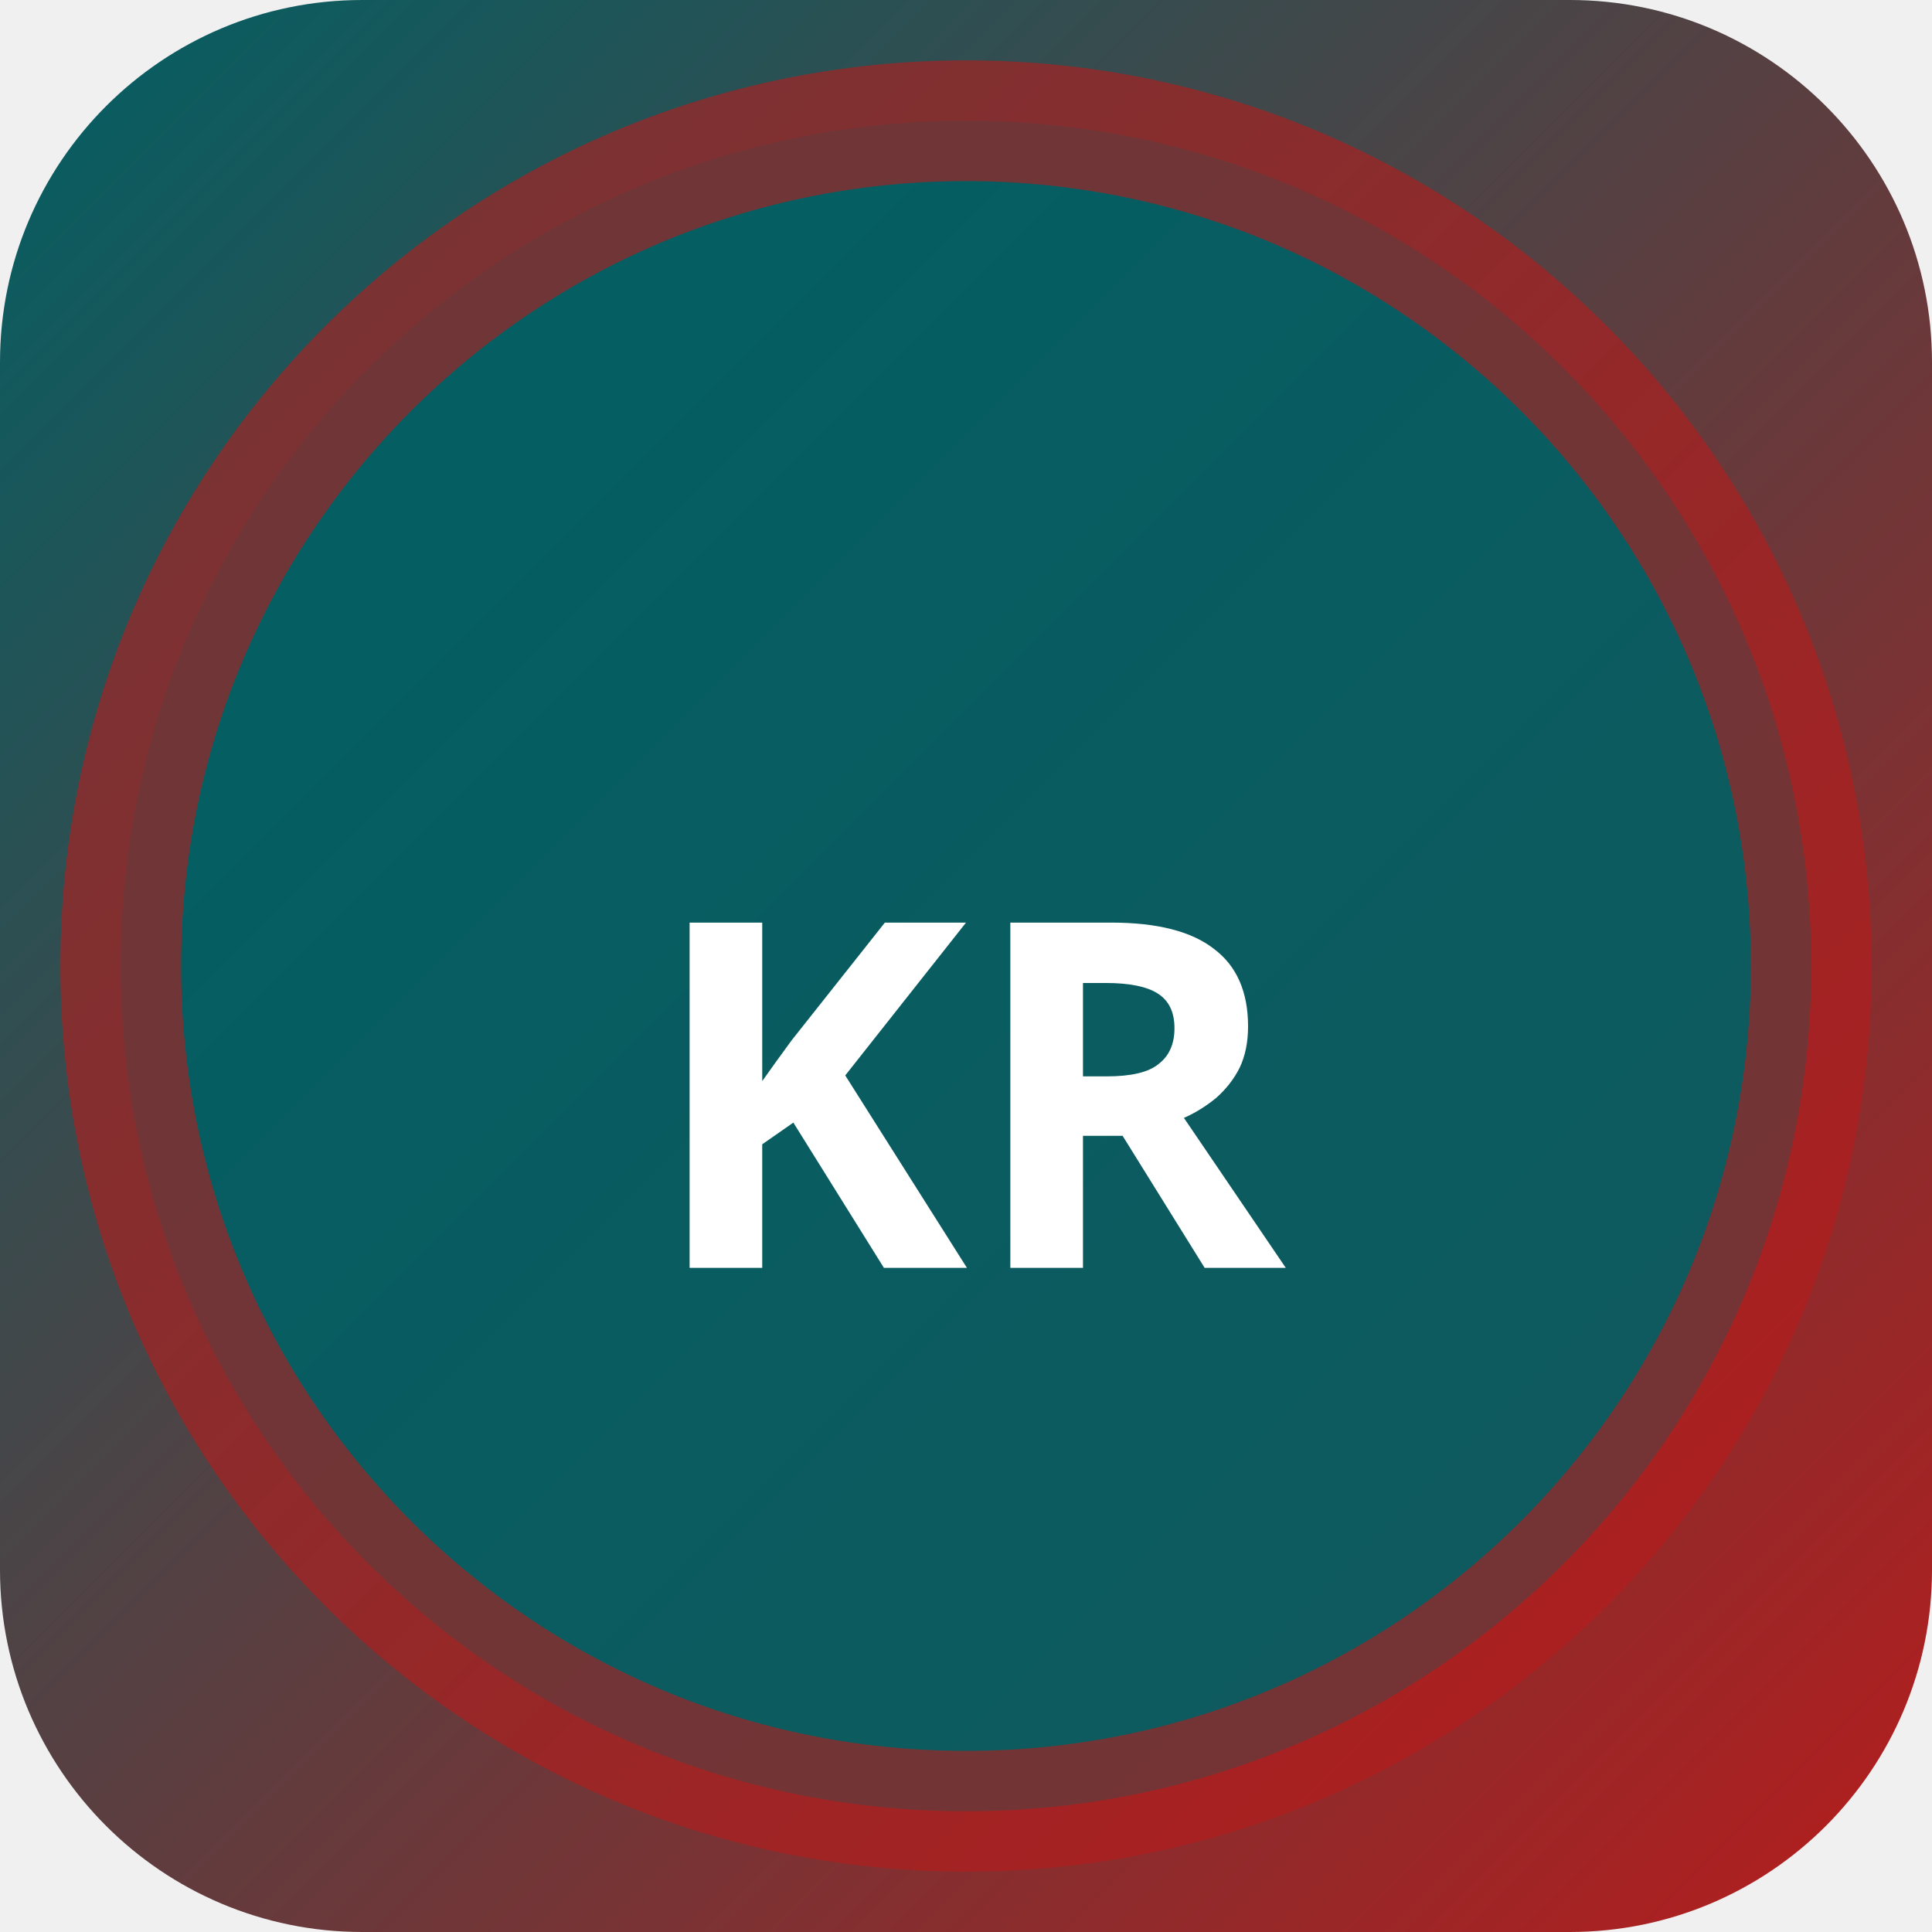
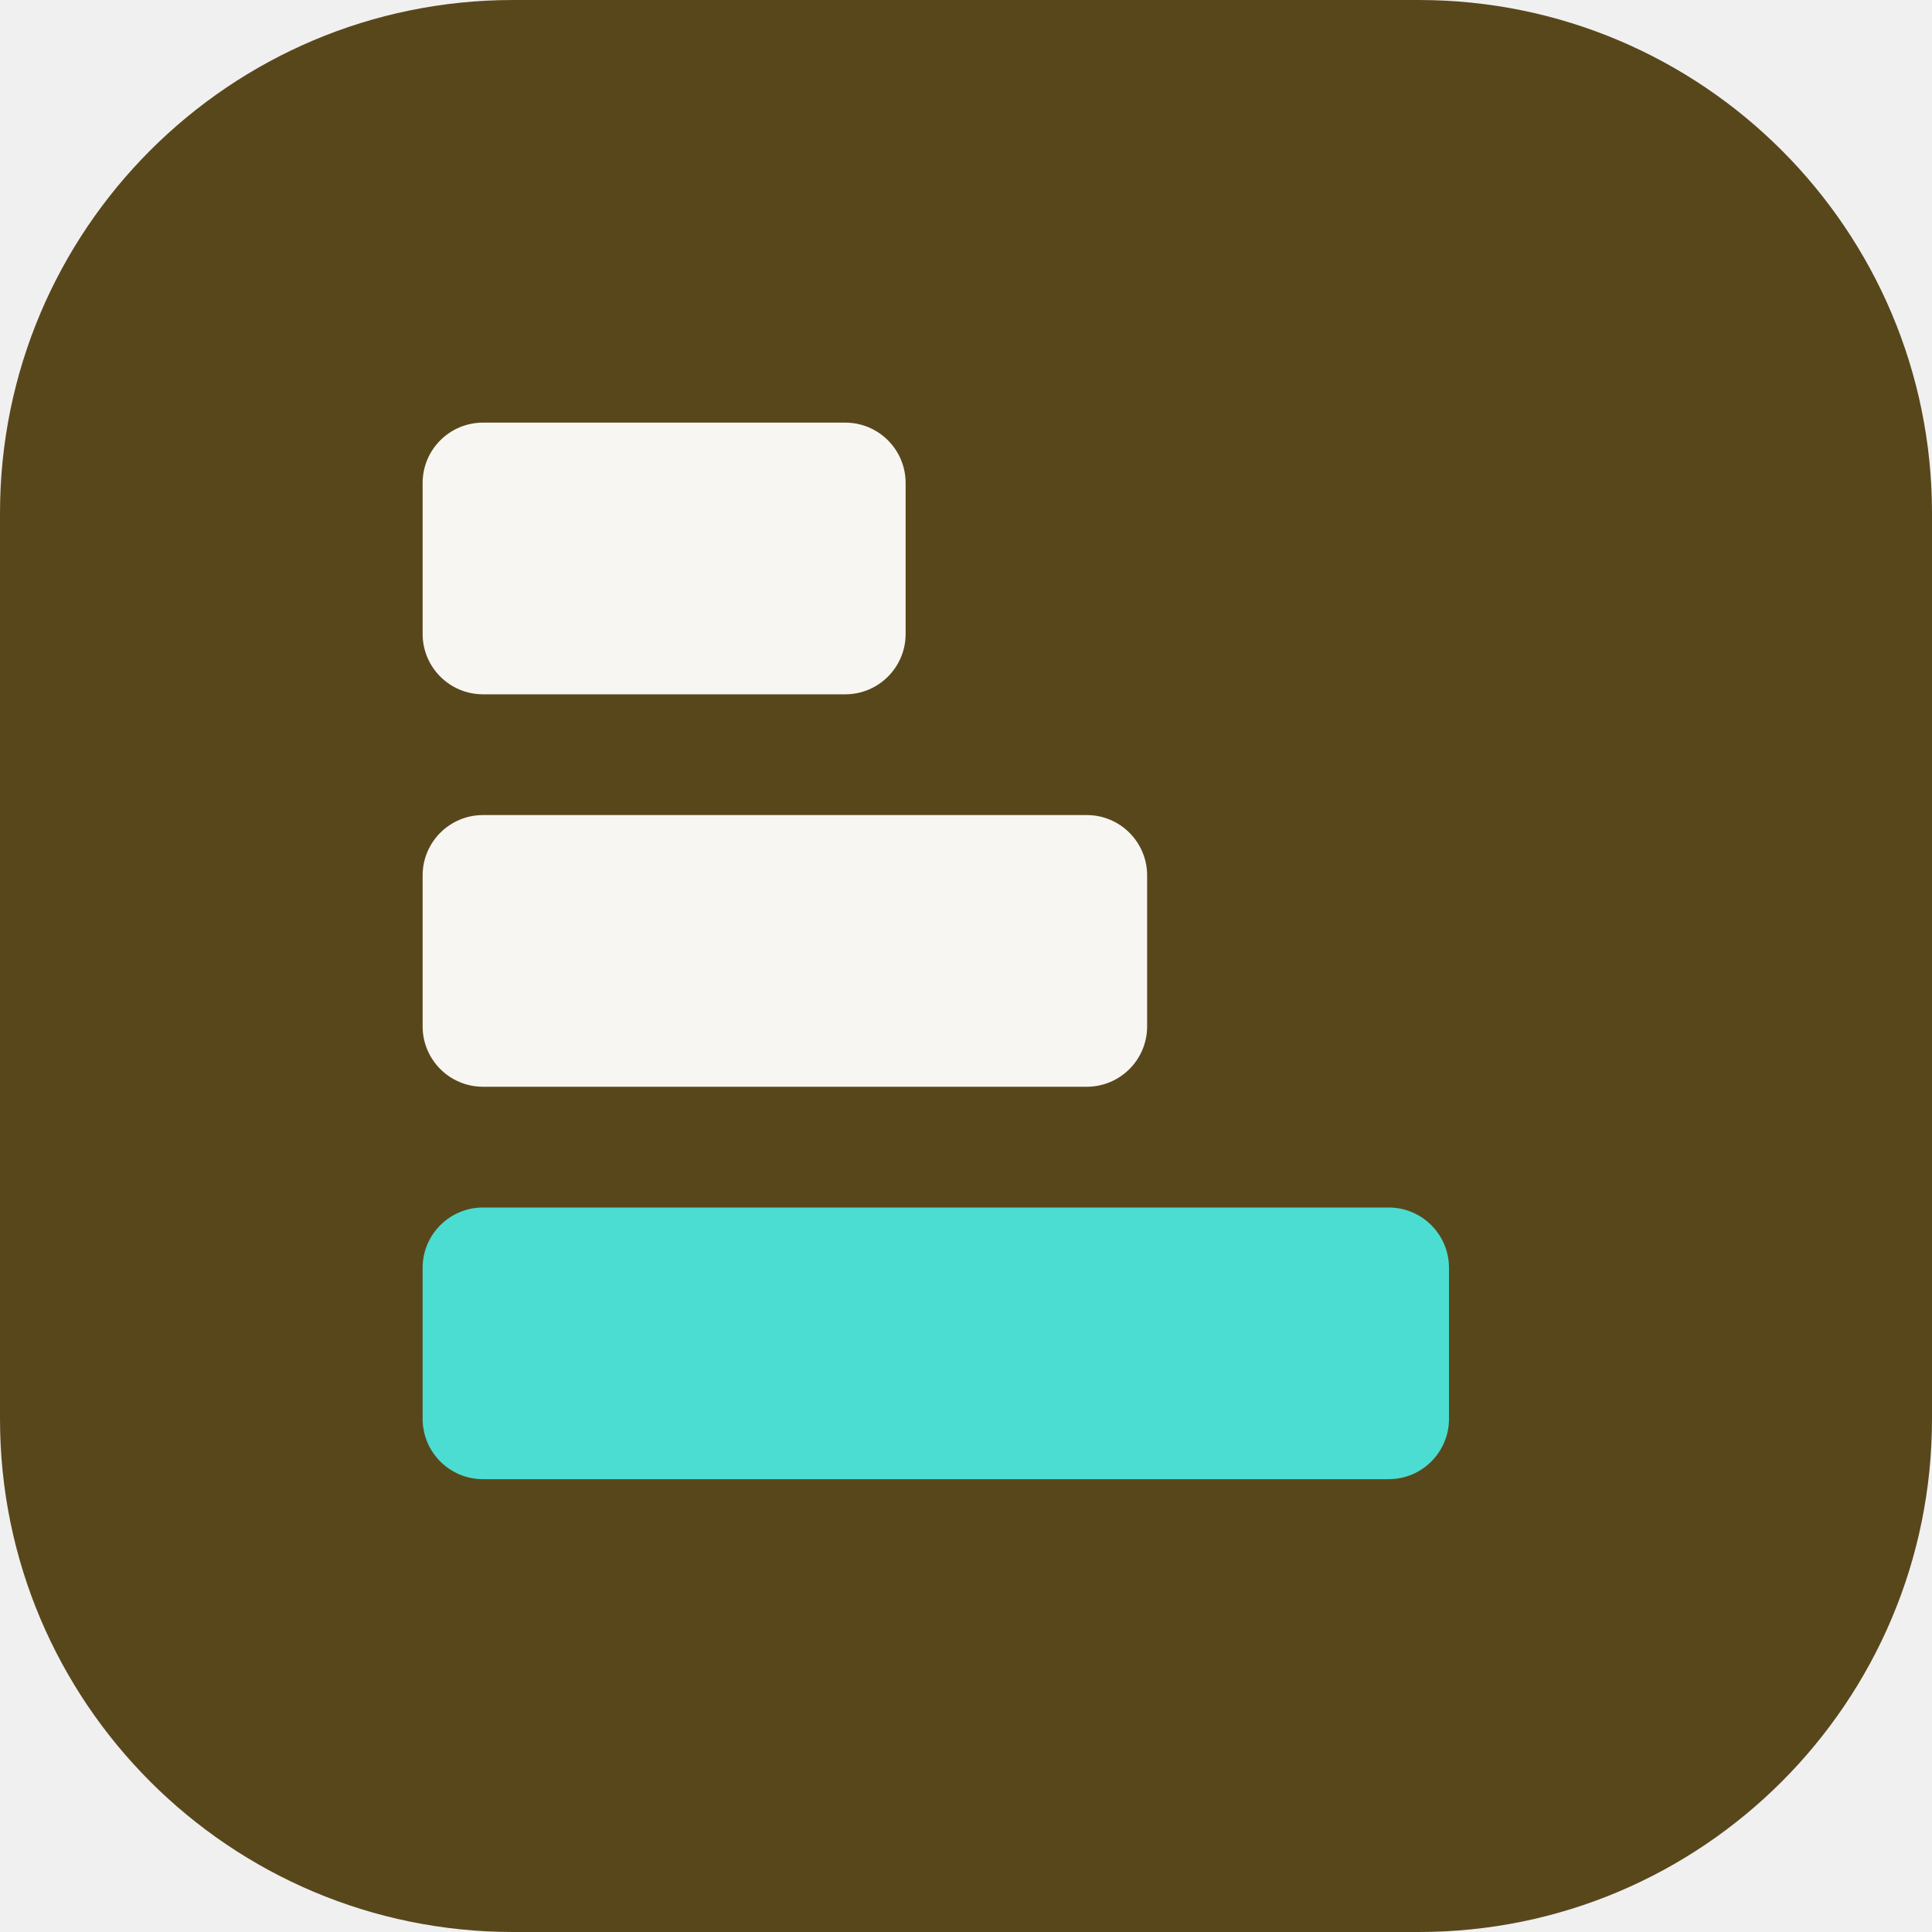
- <svg xmlns="http://www.w3.org/2000/svg" width="32" height="32" viewBox="0 0 32 32">
-   <defs>
-     <linearGradient id="bgkr-p" x1="0" y1="0" x2="1" y2="1">
-       <stop offset="0%" stop-color="#006064" />
-       <stop offset="100%" stop-color="#b71c1c" />
-     </linearGradient>
-   </defs>
-   <rect width="32" height="32" rx="6" fill="url(#bgkr-p)" />
-   <circle cx="16" cy="16" r="14" fill="rgba(0,96,100,0.9)" stroke="rgba(183,28,28,0.6)" stroke-width="2" />
-   <text x="16" y="21" text-anchor="middle" fill="#fff" font-size="8" font-weight="700" font-family="system-ui">KR</text>
+ <svg xmlns="http://www.w3.org/2000/svg" width="64" height="64" viewBox="0 0 64 64" role="img">
+   <rect width="64" height="64" rx="17" fill="hsl(42 52% 23%)" />
+   <g transform="rotate(90 32 32)">
+     <rect x="14" y="34" width="9" height="16" rx="2" fill="hsl(42 24% 96%)" />
+     <rect x="27" y="26" width="9" height="24" rx="2" fill="hsl(42 24% 96%)" />
+     <rect x="40" y="16" width="9" height="34" rx="2" fill="hsl(175 68% 58%)" />
+   </g>
</svg>
